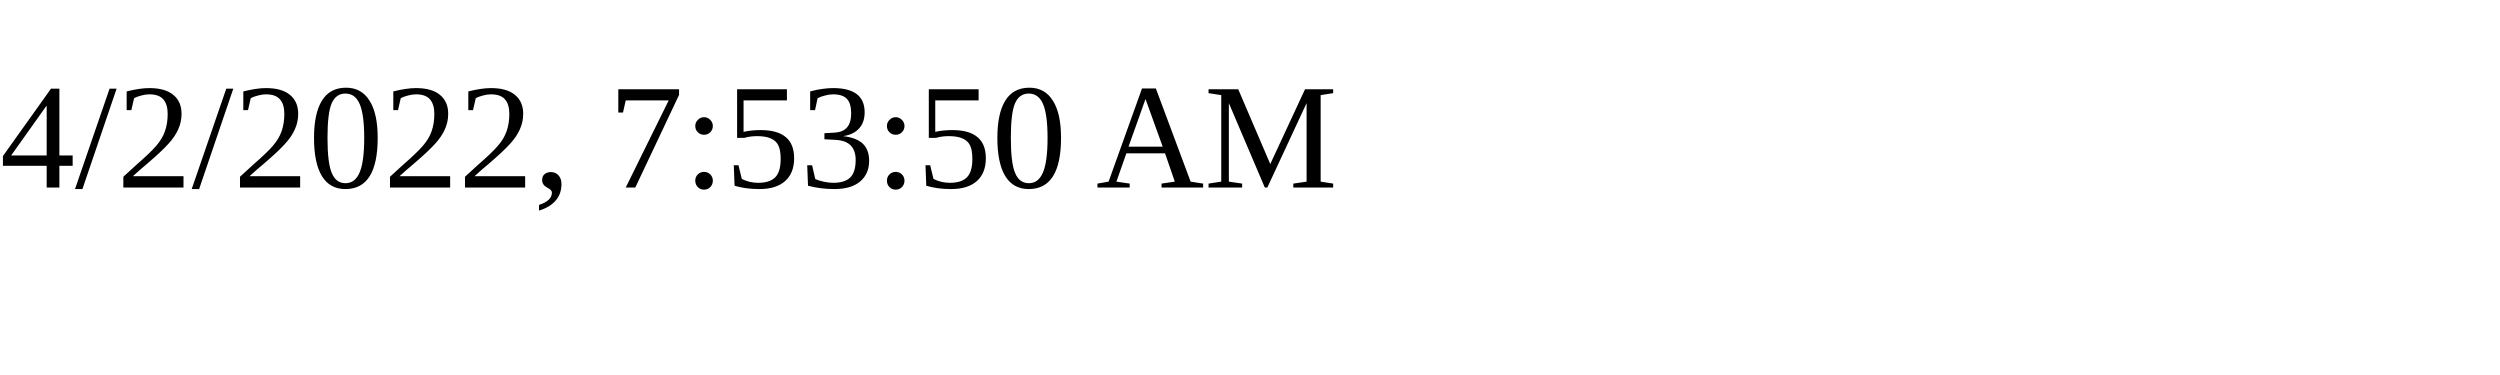
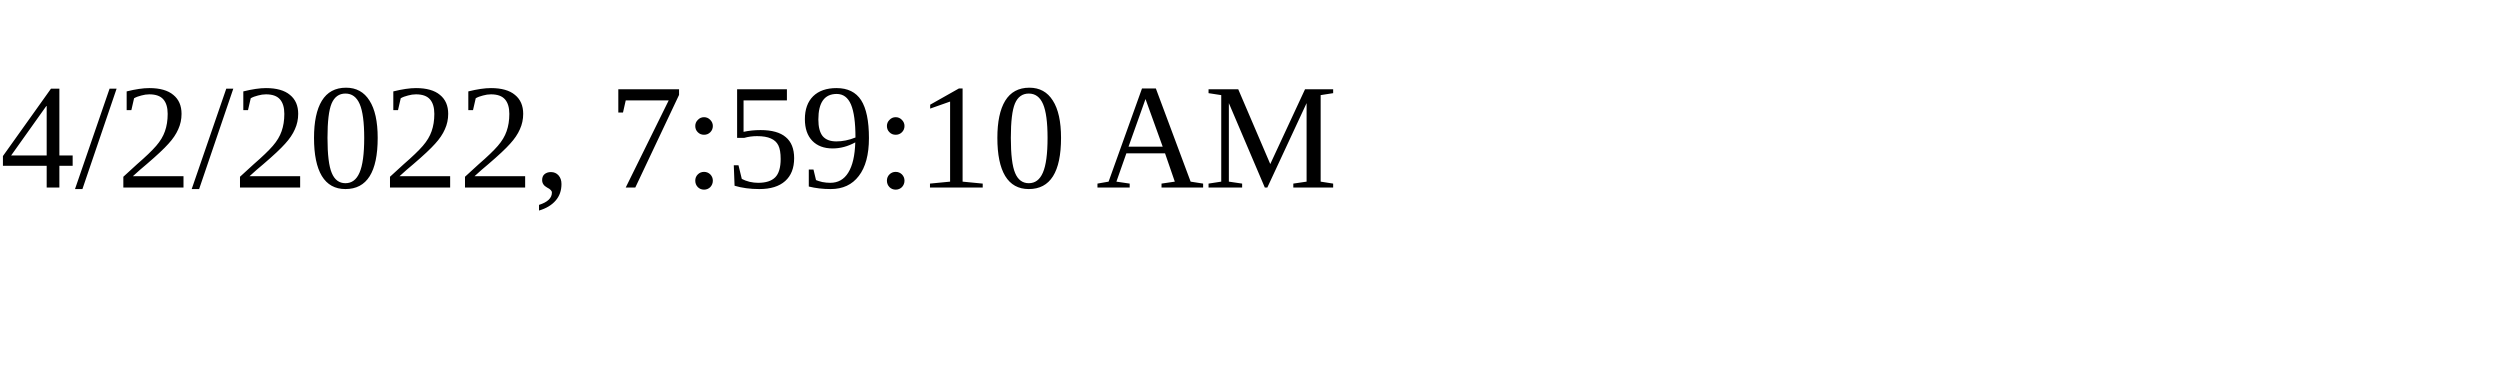
<svg xmlns="http://www.w3.org/2000/svg" height="30" width="200">
-   <text x="0" y="15">4/2/2022, 7:53:50 AM</text>
+   <text x="0" y="15">4/2/2022, 7:59:10 AM</text>
</svg>
